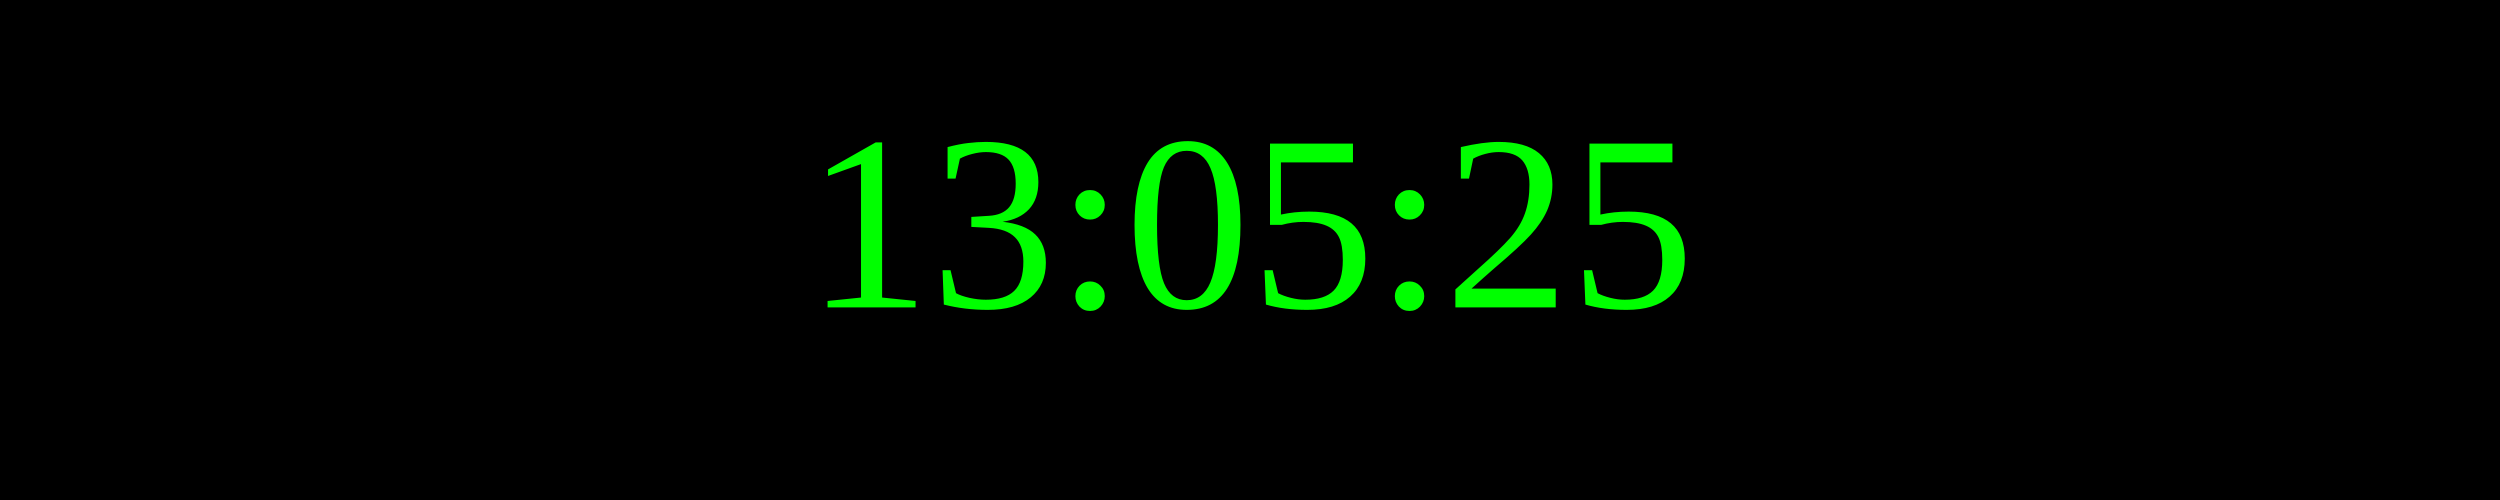
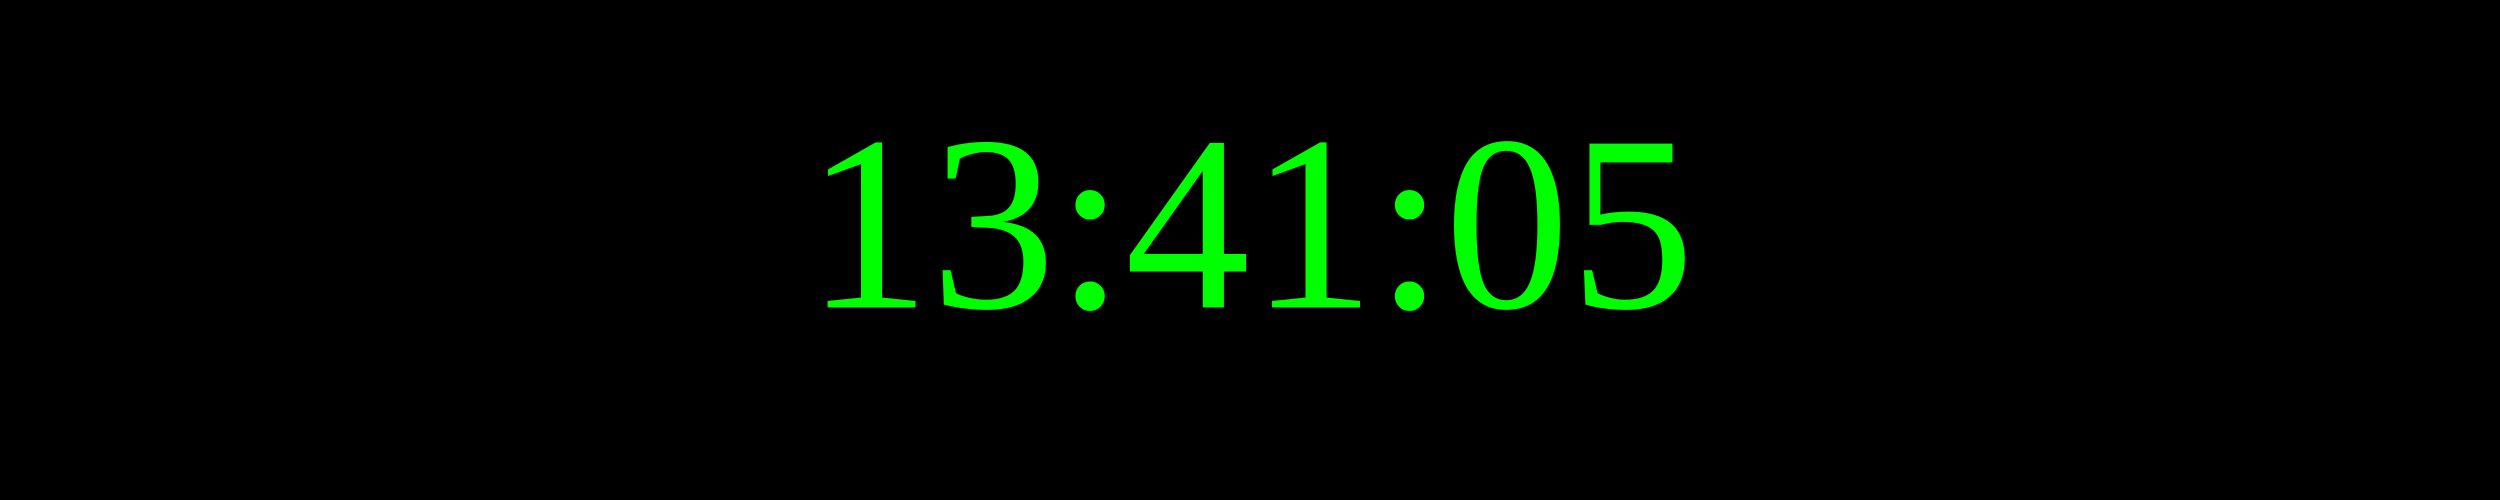
<svg xmlns="http://www.w3.org/2000/svg" width="250" height="50">
  <rect width="100%" height="100%" fill="black" />
  <text x="50%" y="50%" font-size="25" fill="lime" text-anchor="middle" dominant-baseline="middle">
- 13:05:25
+ 13:41:05
</text>
</svg>
